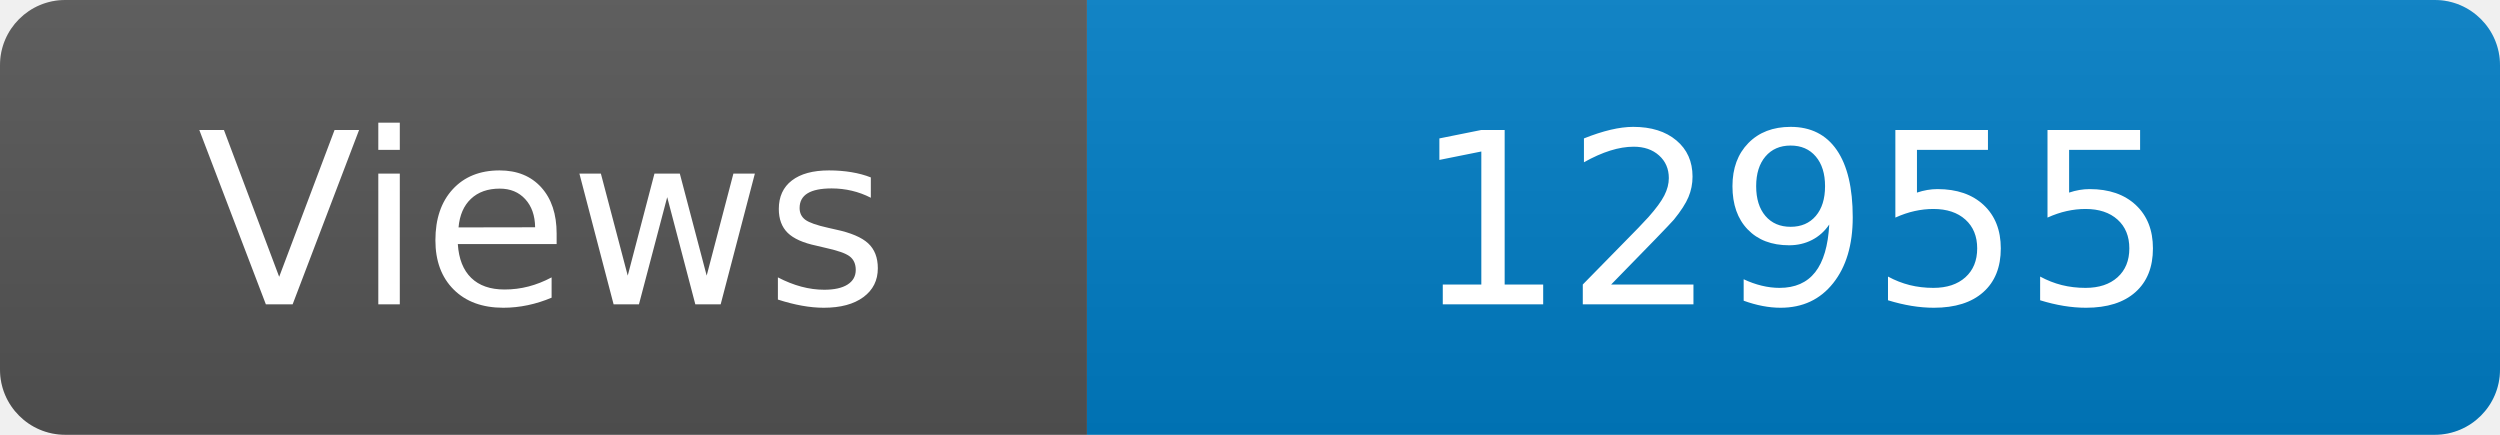
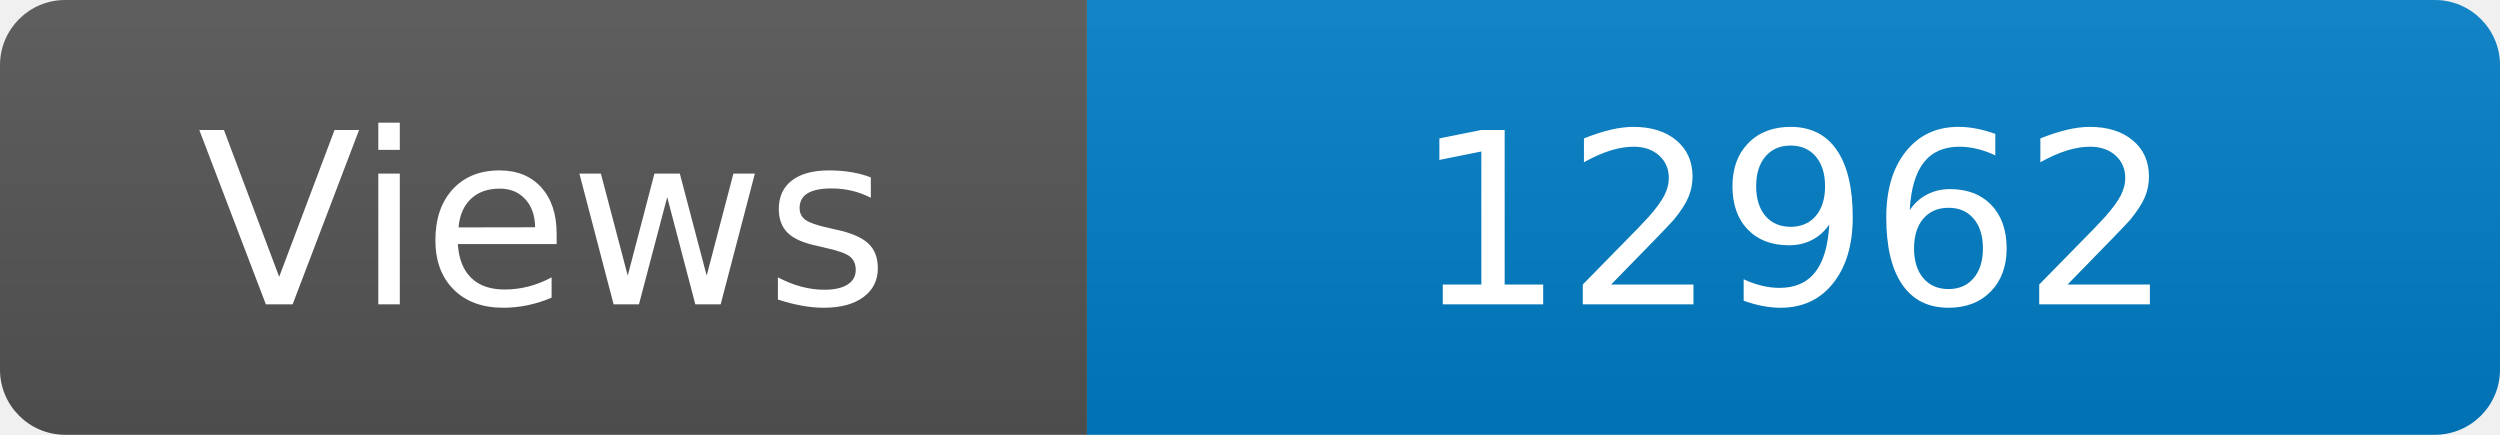
<svg xmlns="http://www.w3.org/2000/svg" width="115" height="20" role="img" aria-label="Maintained?: yes">
  <linearGradient id="s" x2="0" y2="100%">
    <stop offset="0" stop-color="#bbb" stop-opacity=".1" />
    <stop offset="1" stop-opacity=".1" />
  </linearGradient>
  <clipPath id="r">
    <rect width="115" height="20" rx="3" fill="#fff" />
  </clipPath>
  <g clip-path="url(#r)">
    <rect width="50" height="20" fill="#555" />
    <rect x="50" width="160" height="20" fill="#007ec6" />
    <rect width="115" height="20" fill="url(#s)" />
  </g>
  <g fill="#fff" text-anchor="middle" font-family="Verdana,Geneva,DejaVu Sans,sans-serif" font-size="110">
    <text x="250" y="140" transform="scale(.1)" fill="#fff">Views</text>
-     <text x="825" y="140" transform="scale(.1)" fill="#fff">12955</text>
+     <text x="825" y="140" transform="scale(.1)" fill="#fff">12962</text>
  </g>
</svg>
